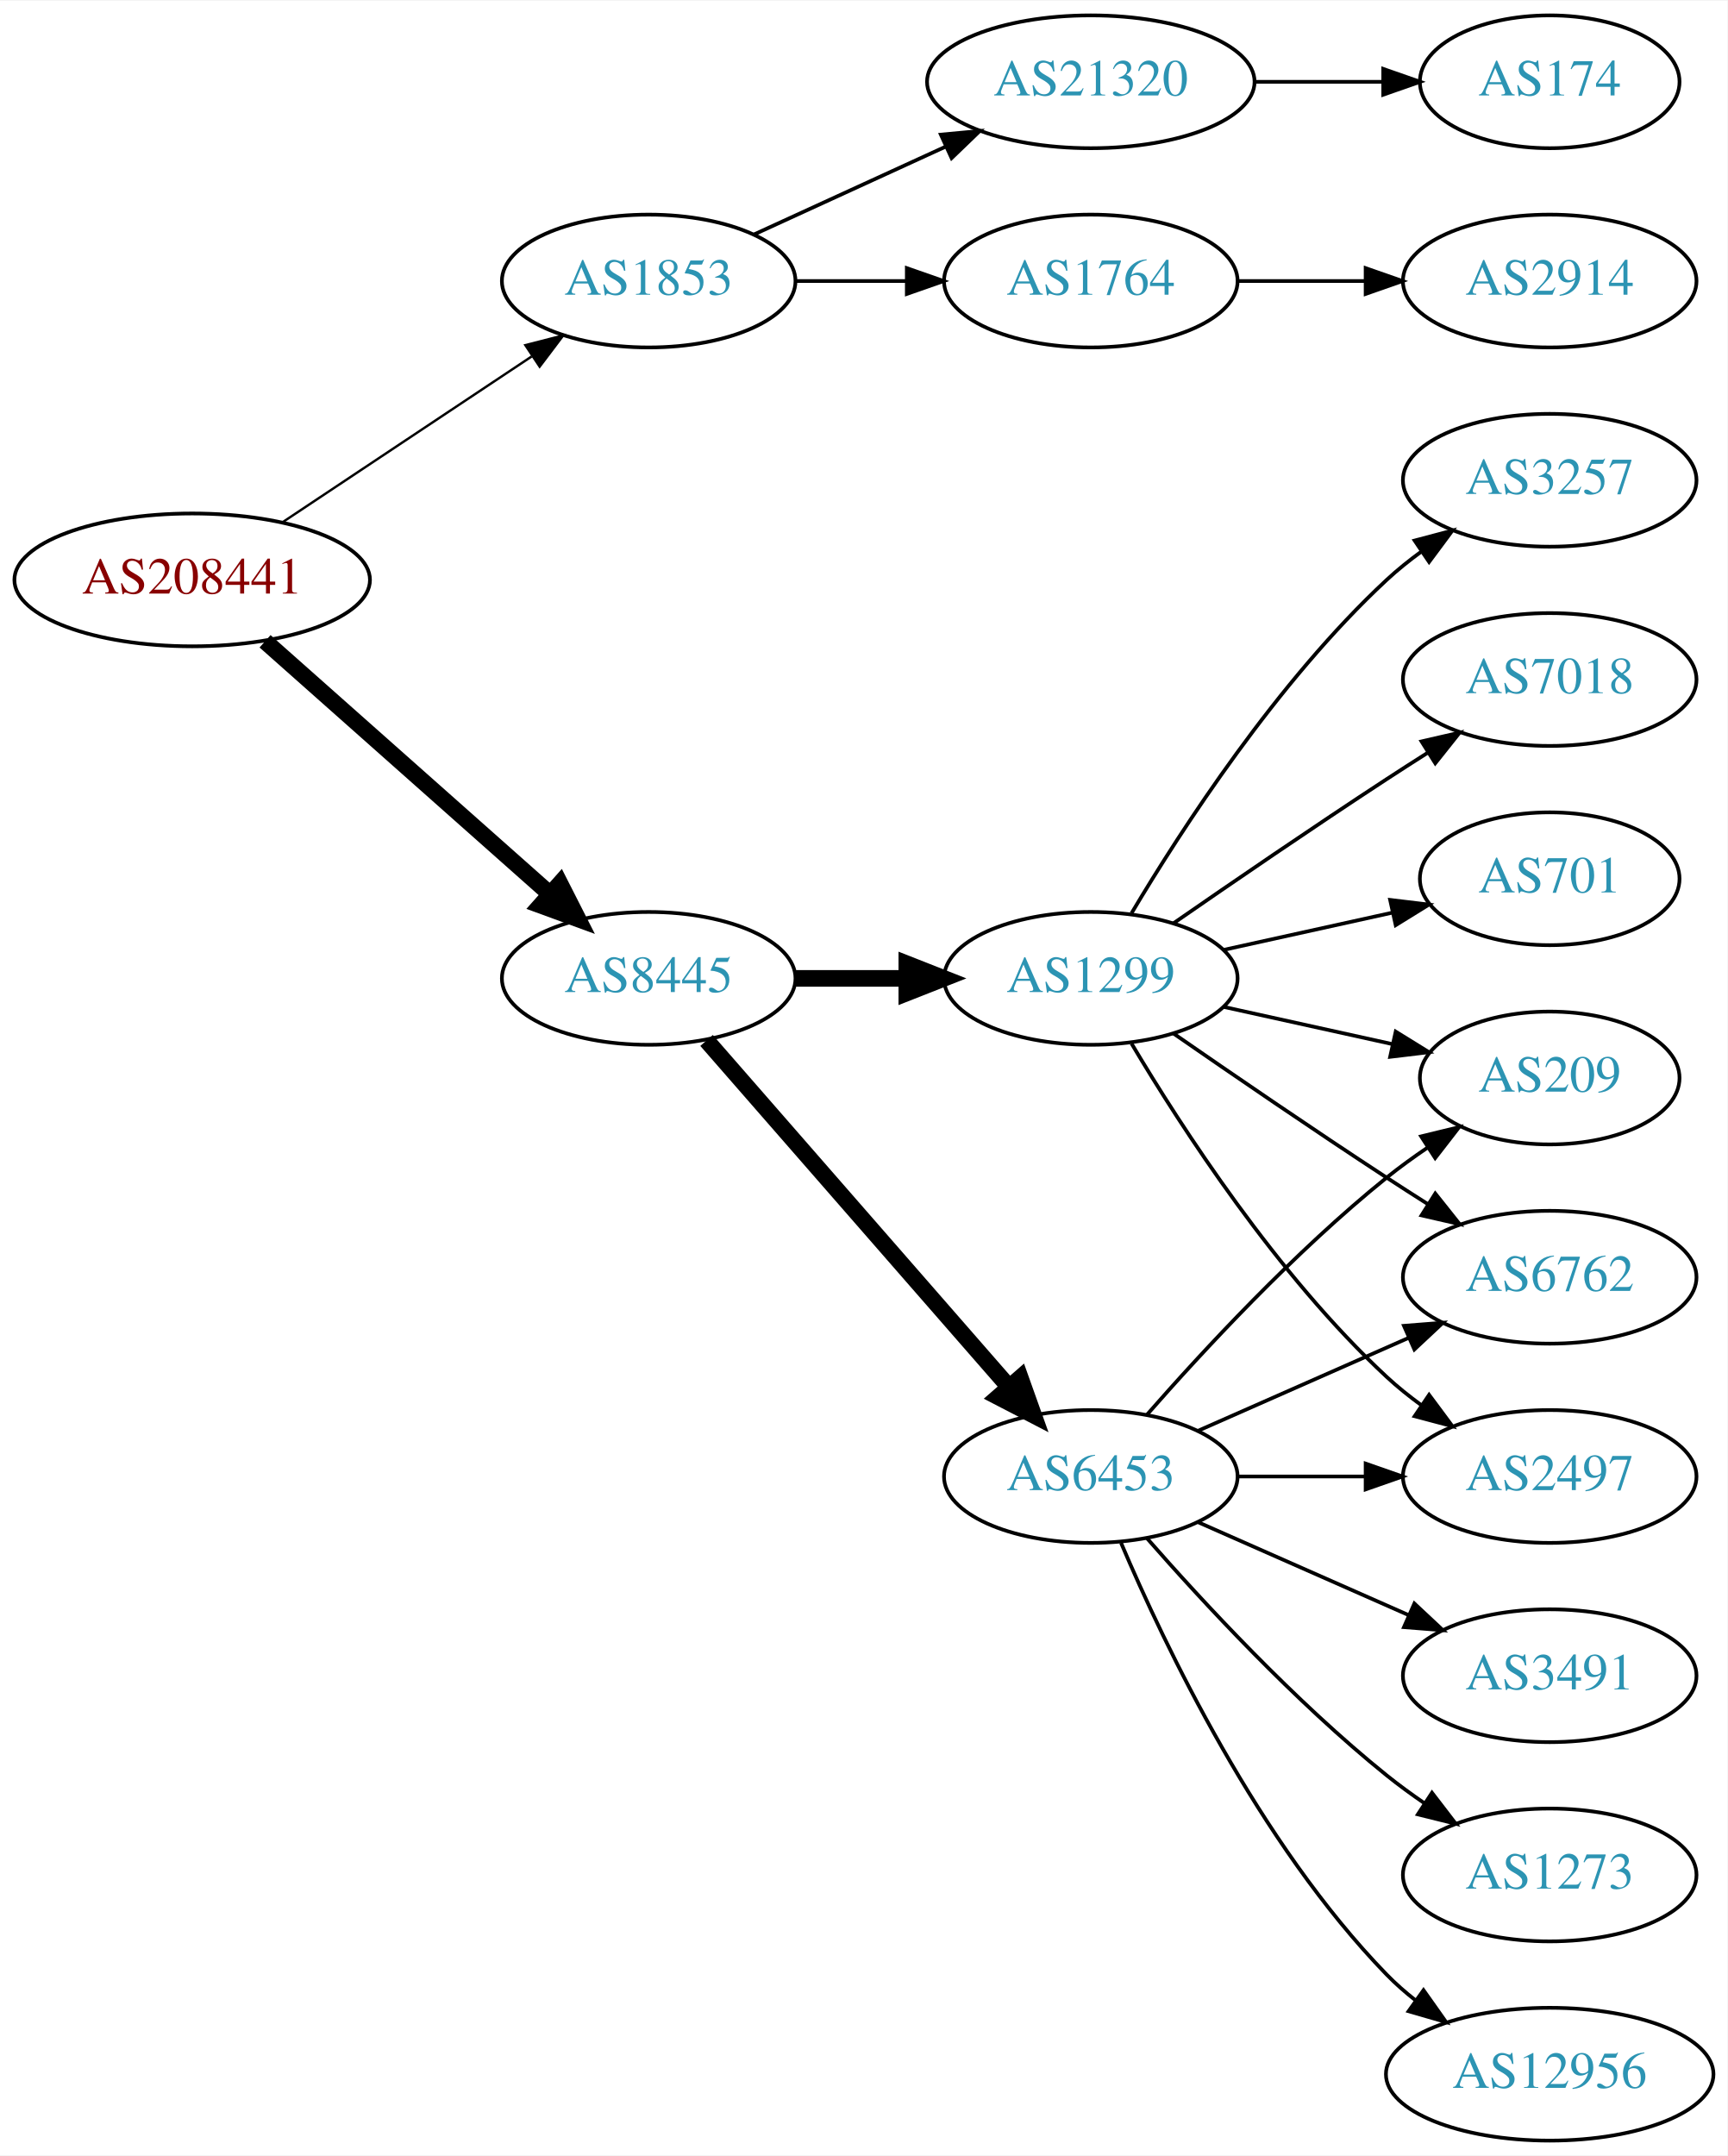
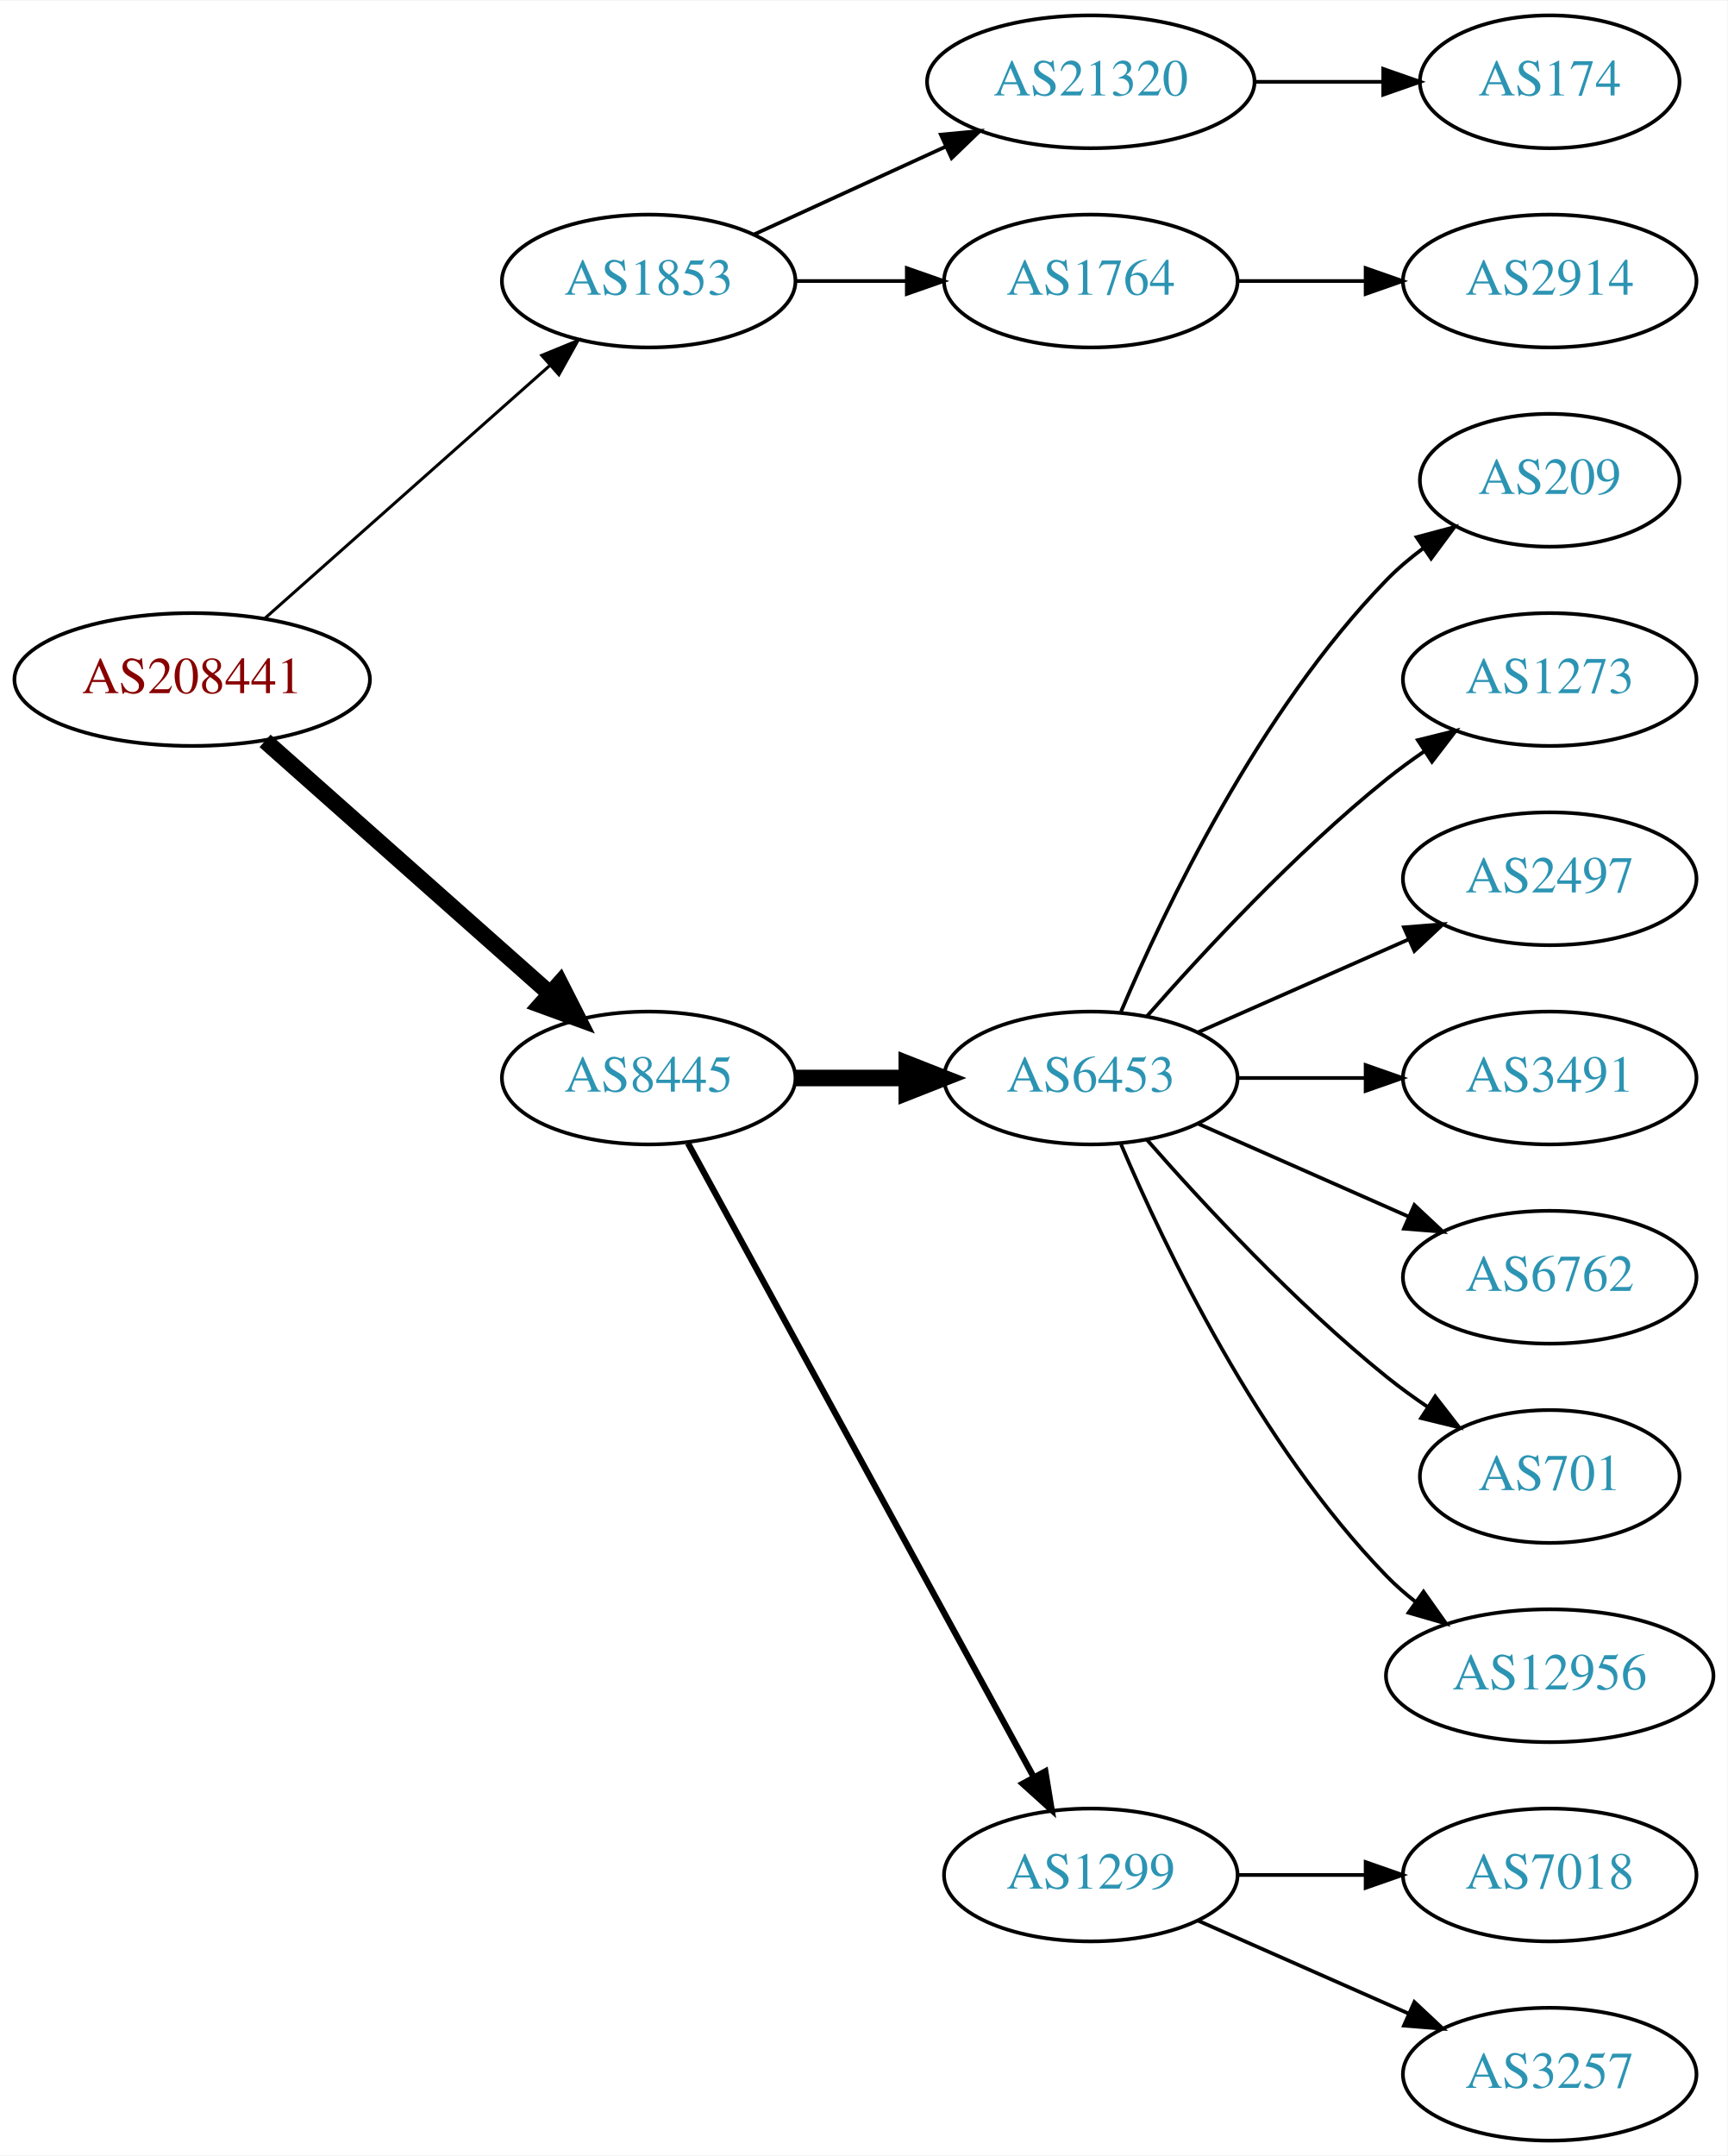
<svg xmlns="http://www.w3.org/2000/svg" xmlns:xlink="http://www.w3.org/1999/xlink" width="468pt" height="584pt" viewBox="0.00 0.00 468.27 584.00">
  <g id="graph0" class="graph" transform="scale(1 1) rotate(0) translate(4 580)">
    <polygon fill="white" stroke="none" points="-4,4 -4,-580 464.269,-580 464.269,4 -4,4" />
    <g id="node1" class="node">
      <g id="a_node1">
        <a xlink:href="/asn/208441" xlink:title="AS208441 ~ Amt der Salzburger Landesregierung [AT]">
-           <ellipse fill="#ffffff" stroke="black" cx="48.096" cy="-423" rx="48.192" ry="18" />
-           <text text-anchor="middle" x="48.096" y="-419.3" font-family="Times,serif" font-size="14.00" fill="#880000">AS208441</text>
+           <ellipse fill="#ffffff" stroke="black" cx="48.096" cy="-396" rx="48.192" ry="18" />
+           <text text-anchor="middle" x="48.096" y="-392.3" font-family="Times,serif" font-size="14.00" fill="#880000">AS208441</text>
        </a>
      </g>
    </g>
    <g id="node2" class="node">
      <g id="a_node2">
        <a xlink:href="/asn/1853" xlink:title="AS1853 ~ ACOnet Backbone [AT]">
          <ellipse fill="#ffffff" stroke="black" cx="171.838" cy="-504" rx="39.794" ry="18" />
          <text text-anchor="middle" x="171.838" y="-500.3" font-family="Times,serif" font-size="14.00" fill="#2c94b3">AS1853</text>
        </a>
      </g>
    </g>
    <g id="edge1" class="edge">
-       <path fill="none" stroke="black" stroke-width="0.643" d="M72.569,-438.618C91.795,-451.409 119.147,-469.608 140.115,-483.559" />
-       <polygon fill="black" stroke="black" stroke-width="0.643" points="138.403,-486.624 148.668,-489.249 142.281,-480.796 138.403,-486.624" />
+       <path fill="none" stroke="black" stroke-width="0.818" d="M67.851,-412.638C88.495,-430.952 121.814,-460.51 144.941,-481.026" />
+       <polygon fill="black" stroke="black" stroke-width="0.818" points="142.855,-483.854 152.658,-487.872 147.5,-478.618 142.855,-483.854" />
    </g>
    <g id="node3" class="node">
      <g id="a_node3">
        <a xlink:href="/asn/8445" xlink:title="AS8445 ~ SALZBURG-AG-AS [AT]">
-           <ellipse fill="#ffffff" stroke="black" cx="171.838" cy="-315" rx="39.794" ry="18" />
-           <text text-anchor="middle" x="171.838" y="-311.3" font-family="Times,serif" font-size="14.00" fill="#2c94b3">AS8445</text>
+           <ellipse fill="#ffffff" stroke="black" cx="171.838" cy="-288" rx="39.794" ry="18" />
+           <text text-anchor="middle" x="171.838" y="-284.3" font-family="Times,serif" font-size="14.00" fill="#2c94b3">AS8445</text>
        </a>
      </g>
    </g>
    <g id="edge2" class="edge">
-       <path fill="none" stroke="black" stroke-width="4.5" d="M67.851,-406.362C88.495,-388.048 121.814,-358.49 144.941,-337.974" />
-       <polygon fill="black" stroke="black" stroke-width="4.5" points="147.791,-340.709 152.658,-331.128 142.564,-334.818 147.791,-340.709" />
+       <path fill="none" stroke="black" stroke-width="4.5" d="M67.851,-379.362C88.495,-361.048 121.814,-331.49 144.941,-310.974" />
+       <polygon fill="black" stroke="black" stroke-width="4.5" points="147.791,-313.709 152.658,-304.128 142.564,-307.818 147.791,-313.709" />
    </g>
    <g id="node4" class="node">
      <g id="a_node4">
        <a xlink:href="/asn/21320" xlink:title="AS21320 ~ GEANT Vereniging [EU]">
          <ellipse fill="#ffffff" stroke="black" cx="291.681" cy="-558" rx="44.393" ry="18" />
          <text text-anchor="middle" x="291.681" y="-554.3" font-family="Times,serif" font-size="14.00" fill="#2c94b3">AS21320</text>
        </a>
      </g>
    </g>
    <g id="edge3" class="edge">
      <path fill="none" stroke="black" d="M200.467,-516.661C215.965,-523.762 235.531,-532.728 252.478,-540.494" />
      <polygon fill="black" stroke="black" points="251.031,-543.681 261.58,-544.665 253.948,-537.317 251.031,-543.681" />
    </g>
    <g id="node5" class="node">
      <g id="a_node5">
        <a xlink:href="/asn/1764" xlink:title="AS1764 ~ NEXTLAYER-AS [AT]">
          <ellipse fill="#ffffff" stroke="black" cx="291.681" cy="-504" rx="39.794" ry="18" />
          <text text-anchor="middle" x="291.681" y="-500.3" font-family="Times,serif" font-size="14.00" fill="#2c94b3">AS1764</text>
        </a>
      </g>
    </g>
    <g id="edge4" class="edge">
      <path fill="none" stroke="black" d="M211.751,-504C221.304,-504 231.654,-504 241.616,-504" />
      <polygon fill="black" stroke="black" points="241.809,-507.5 251.809,-504 241.809,-500.5 241.809,-507.5" />
    </g>
    <g id="node8" class="node">
      <g id="a_node8">
        <a xlink:href="/asn/6453" xlink:title="AS6453 ~ TATA COMMUNICATIONS (AMERICA) INC [US]">
-           <ellipse fill="#ffffff" stroke="black" cx="291.681" cy="-180" rx="39.794" ry="18" />
-           <text text-anchor="middle" x="291.681" y="-176.3" font-family="Times,serif" font-size="14.00" fill="#2c94b3">AS6453</text>
+           <ellipse fill="#ffffff" stroke="black" cx="291.681" cy="-288" rx="39.794" ry="18" />
+           <text text-anchor="middle" x="291.681" y="-284.3" font-family="Times,serif" font-size="14.00" fill="#2c94b3">AS6453</text>
        </a>
      </g>
    </g>
    <g id="edge7" class="edge">
-       <path fill="none" stroke="black" stroke-width="4.5" d="M187.525,-298.175C208.101,-274.603 245.639,-231.6 269.312,-204.48" />
-       <polygon fill="black" stroke="black" stroke-width="4.5" points="272.569,-206.736 276.179,-196.613 266.637,-201.557 272.569,-206.736" />
+       <path fill="none" stroke="black" stroke-width="4.5" d="M211.751,-288C221.304,-288 231.654,-288 241.616,-288" />
+       <polygon fill="black" stroke="black" stroke-width="4.5" points="241.809,-291.938 251.809,-288 241.809,-284.063 241.809,-291.938" />
    </g>
    <g id="node9" class="node">
      <g id="a_node9">
        <a xlink:href="/asn/1299" xlink:title="AS1299 ~ Telia Carrier [EU]">
-           <ellipse fill="#ffffff" stroke="black" cx="291.681" cy="-315" rx="39.794" ry="18" />
-           <text text-anchor="middle" x="291.681" y="-311.3" font-family="Times,serif" font-size="14.00" fill="#2c94b3">AS1299</text>
+           <ellipse fill="#ffffff" stroke="black" cx="291.681" cy="-72" rx="39.794" ry="18" />
+           <text text-anchor="middle" x="291.681" y="-68.3" font-family="Times,serif" font-size="14.00" fill="#2c94b3">AS1299</text>
        </a>
      </g>
    </g>
    <g id="edge8" class="edge">
-       <path fill="none" stroke="black" stroke-width="4.5" d="M211.751,-315C221.304,-315 231.654,-315 241.616,-315" />
-       <polygon fill="black" stroke="black" stroke-width="4.5" points="241.809,-318.938 251.809,-315 241.809,-311.063 241.809,-318.938" />
+       <path fill="none" stroke="black" stroke-width="1.688" d="M182.481,-270.324C203.163,-232.416 251.876,-143.127 276.255,-98.442" />
+       <polygon fill="black" stroke="black" stroke-width="1.688" points="279.352,-100.072 281.069,-89.618 273.207,-96.72 279.352,-100.072" />
    </g>
    <g id="node6" class="node">
      <g id="a_node6">
        <a xlink:href="/asn/174" xlink:title="AS174 ~ Cogent Communications [US]">
          <ellipse fill="#ffffff" stroke="black" cx="416.073" cy="-558" rx="35.194" ry="18" />
          <text text-anchor="middle" x="416.073" y="-554.3" font-family="Times,serif" font-size="14.00" fill="#2c94b3">AS174</text>
        </a>
      </g>
    </g>
    <g id="edge5" class="edge">
      <path fill="none" stroke="black" d="M336.176,-558C347.434,-558 359.566,-558 370.859,-558" />
      <polygon fill="black" stroke="black" points="370.947,-561.5 380.947,-558 370.947,-554.5 370.947,-561.5" />
    </g>
    <g id="node7" class="node">
      <g id="a_node7">
        <a xlink:href="/asn/2914" xlink:title="AS2914 ~ NTT America, Inc. [US]">
          <ellipse fill="#ffffff" stroke="black" cx="416.073" cy="-504" rx="39.794" ry="18" />
          <text text-anchor="middle" x="416.073" y="-500.3" font-family="Times,serif" font-size="14.00" fill="#2c94b3">AS2914</text>
        </a>
      </g>
    </g>
    <g id="edge6" class="edge">
      <path fill="none" stroke="black" d="M331.406,-504C342.344,-504 354.395,-504 365.861,-504" />
      <polygon fill="black" stroke="black" points="366.179,-507.5 376.179,-504 366.179,-500.5 366.179,-507.5" />
    </g>
    <g id="node10" class="node">
      <g id="a_node10">
        <a xlink:href="/asn/209" xlink:title="AS209 ~ CenturyLink Communications, LLC [US]">
-           <ellipse fill="#ffffff" stroke="black" cx="416.073" cy="-288" rx="35.194" ry="18" />
-           <text text-anchor="middle" x="416.073" y="-284.3" font-family="Times,serif" font-size="14.00" fill="#2c94b3">AS209</text>
-         </a>
-       </g>
-     </g>
-     <g id="edge18" class="edge">
-       <path fill="none" stroke="black" d="M306.833,-196.663C321.934,-213.894 347.055,-241.024 371.877,-261 375.382,-263.821 379.2,-266.587 383.068,-269.208" />
-       <polygon fill="black" stroke="black" points="381.218,-272.18 391.513,-274.682 385.025,-266.306 381.218,-272.18" />
+           <ellipse fill="#ffffff" stroke="black" cx="416.073" cy="-450" rx="35.194" ry="18" />
+           <text text-anchor="middle" x="416.073" y="-446.3" font-family="Times,serif" font-size="14.00" fill="#2c94b3">AS209</text>
+         </a>
+       </g>
+     </g>
+     <g id="edge9" class="edge">
+       <path fill="none" stroke="black" d="M299.871,-305.975C311.638,-333.682 337.212,-387.348 371.877,-423 374.859,-426.067 378.257,-428.94 381.806,-431.581" />
+       <polygon fill="black" stroke="black" points="380.001,-434.586 390.24,-437.308 383.933,-428.795 380.001,-434.586" />
    </g>
    <g id="node11" class="node">
      <g id="a_node11">
+         <a xlink:href="/asn/1273" xlink:title="AS1273 ~ Vodafone Group PLC [EU]">
+           <ellipse fill="#ffffff" stroke="black" cx="416.073" cy="-396" rx="39.794" ry="18" />
+           <text text-anchor="middle" x="416.073" y="-392.3" font-family="Times,serif" font-size="14.00" fill="#2c94b3">AS1273</text>
+         </a>
+       </g>
+     </g>
+     <g id="edge10" class="edge">
+       <path fill="none" stroke="black" d="M306.833,-304.663C321.934,-321.894 347.055,-349.024 371.877,-369 375.132,-371.62 378.657,-374.192 382.242,-376.646" />
+       <polygon fill="black" stroke="black" points="380.329,-379.577 390.614,-382.121 384.16,-373.719 380.329,-379.577" />
+     </g>
+     <g id="node12" class="node">
+       <g id="a_node12">
+         <a xlink:href="/asn/2497" xlink:title="AS2497 ~ Internet Initiative Japan Inc. [JP]">
+           <ellipse fill="#ffffff" stroke="black" cx="416.073" cy="-342" rx="39.794" ry="18" />
+           <text text-anchor="middle" x="416.073" y="-338.3" font-family="Times,serif" font-size="14.00" fill="#2c94b3">AS2497</text>
+         </a>
+       </g>
+     </g>
+     <g id="edge11" class="edge">
+       <path fill="none" stroke="black" d="M320.76,-300.389C337.708,-307.866 359.505,-317.483 377.874,-325.588" />
+       <polygon fill="black" stroke="black" points="376.562,-328.834 387.124,-329.669 379.388,-322.43 376.562,-328.834" />
+     </g>
+     <g id="node13" class="node">
+       <g id="a_node13">
+         <a xlink:href="/asn/3491" xlink:title="AS3491 ~ PCCW Global, Inc. [US]">
+           <ellipse fill="#ffffff" stroke="black" cx="416.073" cy="-288" rx="39.794" ry="18" />
+           <text text-anchor="middle" x="416.073" y="-284.3" font-family="Times,serif" font-size="14.00" fill="#2c94b3">AS3491</text>
+         </a>
+       </g>
+     </g>
+     <g id="edge12" class="edge">
+       <path fill="none" stroke="black" d="M331.406,-288C342.344,-288 354.395,-288 365.861,-288" />
+       <polygon fill="black" stroke="black" points="366.179,-291.5 376.179,-288 366.179,-284.5 366.179,-291.5" />
+     </g>
+     <g id="node14" class="node">
+       <g id="a_node14">
        <a xlink:href="/asn/6762" xlink:title="AS6762 ~ TELECOM ITALIA SPARKLE S.p.A. [IT]">
          <ellipse fill="#ffffff" stroke="black" cx="416.073" cy="-234" rx="39.794" ry="18" />
          <text text-anchor="middle" x="416.073" y="-230.3" font-family="Times,serif" font-size="14.00" fill="#2c94b3">AS6762</text>
        </a>
      </g>
    </g>
-     <g id="edge16" class="edge">
-       <path fill="none" stroke="black" d="M320.76,-192.389C337.708,-199.866 359.505,-209.483 377.874,-217.588" />
-       <polygon fill="black" stroke="black" points="376.562,-220.834 387.124,-221.669 379.388,-214.43 376.562,-220.834" />
+     <g id="edge13" class="edge">
+       <path fill="none" stroke="black" d="M320.76,-275.611C337.708,-268.134 359.505,-258.517 377.874,-250.412" />
+       <polygon fill="black" stroke="black" points="379.388,-253.57 387.124,-246.331 376.562,-247.166 379.388,-253.57" />
    </g>
    <g id="node15" class="node">
      <g id="a_node15">
-         <a xlink:href="/asn/2497" xlink:title="AS2497 ~ Internet Initiative Japan Inc. [JP]">
-           <ellipse fill="#ffffff" stroke="black" cx="416.073" cy="-180" rx="39.794" ry="18" />
-           <text text-anchor="middle" x="416.073" y="-176.3" font-family="Times,serif" font-size="14.00" fill="#2c94b3">AS2497</text>
-         </a>
-       </g>
-     </g>
-     <g id="edge19" class="edge">
-       <path fill="none" stroke="black" d="M331.406,-180C342.344,-180 354.395,-180 365.861,-180" />
-       <polygon fill="black" stroke="black" points="366.179,-183.5 376.179,-180 366.179,-176.5 366.179,-183.5" />
+         <a xlink:href="/asn/701" xlink:title="AS701 ~ UUNET [US]">
+           <ellipse fill="#ffffff" stroke="black" cx="416.073" cy="-180" rx="35.194" ry="18" />
+           <text text-anchor="middle" x="416.073" y="-176.3" font-family="Times,serif" font-size="14.00" fill="#2c94b3">AS701</text>
+         </a>
+       </g>
+     </g>
+     <g id="edge14" class="edge">
+       <path fill="none" stroke="black" d="M306.833,-271.337C321.934,-254.106 347.055,-226.976 371.877,-207 375.382,-204.179 379.2,-201.413 383.068,-198.792" />
+       <polygon fill="black" stroke="black" points="385.025,-201.694 391.513,-193.318 381.218,-195.82 385.025,-201.694" />
    </g>
    <g id="node16" class="node">
      <g id="a_node16">
-         <a xlink:href="/asn/3491" xlink:title="AS3491 ~ PCCW Global, Inc. [US]">
-           <ellipse fill="#ffffff" stroke="black" cx="416.073" cy="-126" rx="39.794" ry="18" />
-           <text text-anchor="middle" x="416.073" y="-122.3" font-family="Times,serif" font-size="14.00" fill="#2c94b3">AS3491</text>
+         <a xlink:href="/asn/12956" xlink:title="AS12956 ~ TELXIUS [ES]">
+           <ellipse fill="#ffffff" stroke="black" cx="416.073" cy="-126" rx="44.393" ry="18" />
+           <text text-anchor="middle" x="416.073" y="-122.3" font-family="Times,serif" font-size="14.00" fill="#2c94b3">AS12956</text>
        </a>
      </g>
    </g>
    <g id="edge15" class="edge">
-       <path fill="none" stroke="black" d="M320.76,-167.611C337.708,-160.134 359.505,-150.517 377.874,-142.412" />
-       <polygon fill="black" stroke="black" points="379.388,-145.57 387.124,-138.331 376.562,-139.166 379.388,-145.57" />
+       <path fill="none" stroke="black" d="M299.871,-270.025C311.638,-242.318 337.212,-188.652 371.877,-153 374.292,-150.515 376.981,-148.158 379.802,-145.949" />
+       <polygon fill="black" stroke="black" points="381.867,-148.775 387.987,-140.127 377.809,-143.071 381.867,-148.775" />
    </g>
    <g id="node17" class="node">
      <g id="a_node17">
-         <a xlink:href="/asn/1273" xlink:title="AS1273 ~ Vodafone Group PLC [EU]">
+         <a xlink:href="/asn/7018" xlink:title="AS7018 ~ AT&amp;T Services, Inc. [US]">
          <ellipse fill="#ffffff" stroke="black" cx="416.073" cy="-72" rx="39.794" ry="18" />
-           <text text-anchor="middle" x="416.073" y="-68.3" font-family="Times,serif" font-size="14.00" fill="#2c94b3">AS1273</text>
-         </a>
-       </g>
-     </g>
-     <g id="edge17" class="edge">
-       <path fill="none" stroke="black" d="M306.833,-163.337C321.934,-146.106 347.055,-118.976 371.877,-99 375.132,-96.38 378.657,-93.808 382.242,-91.354" />
-       <polygon fill="black" stroke="black" points="384.16,-94.281 390.614,-85.879 380.329,-88.423 384.16,-94.281" />
+           <text text-anchor="middle" x="416.073" y="-68.3" font-family="Times,serif" font-size="14.00" fill="#2c94b3">AS7018</text>
+         </a>
+       </g>
+     </g>
+     <g id="edge16" class="edge">
+       <path fill="none" stroke="black" d="M331.406,-72C342.344,-72 354.395,-72 365.861,-72" />
+       <polygon fill="black" stroke="black" points="366.179,-75.5 376.179,-72 366.179,-68.5 366.179,-75.5" />
    </g>
    <g id="node18" class="node">
      <g id="a_node18">
-         <a xlink:href="/asn/12956" xlink:title="AS12956 ~ TELXIUS [ES]">
-           <ellipse fill="#ffffff" stroke="black" cx="416.073" cy="-18" rx="44.393" ry="18" />
-           <text text-anchor="middle" x="416.073" y="-14.3" font-family="Times,serif" font-size="14.00" fill="#2c94b3">AS12956</text>
-         </a>
-       </g>
-     </g>
-     <g id="edge20" class="edge">
-       <path fill="none" stroke="black" d="M299.871,-162.025C311.638,-134.318 337.212,-80.652 371.877,-45 374.292,-42.515 376.981,-40.158 379.802,-37.949" />
-       <polygon fill="black" stroke="black" points="381.867,-40.775 387.987,-32.127 377.809,-35.071 381.867,-40.775" />
-     </g>
-     <g id="edge9" class="edge">
-       <path fill="none" stroke="black" d="M327.753,-307.263C341.987,-304.123 358.541,-300.471 373.386,-297.196" />
-       <polygon fill="black" stroke="black" points="374.329,-300.572 383.34,-295 372.82,-293.737 374.329,-300.572" />
-     </g>
-     <g id="edge10" class="edge">
-       <path fill="none" stroke="black" d="M314.038,-300.099C329.889,-289.123 352.092,-273.921 371.877,-261 375.459,-258.661 379.229,-256.241 382.989,-253.856" />
-       <polygon fill="black" stroke="black" points="385.052,-256.693 391.65,-248.404 381.323,-250.769 385.052,-256.693" />
-     </g>
-     <g id="node12" class="node">
-       <g id="a_node12">
        <a xlink:href="/asn/3257" xlink:title="AS3257 ~ GTT [DE]">
-           <ellipse fill="#ffffff" stroke="black" cx="416.073" cy="-450" rx="39.794" ry="18" />
-           <text text-anchor="middle" x="416.073" y="-446.3" font-family="Times,serif" font-size="14.00" fill="#2c94b3">AS3257</text>
-         </a>
-       </g>
-     </g>
-     <g id="edge11" class="edge">
-       <path fill="none" stroke="black" d="M302.726,-332.671C316.297,-355.472 342.23,-395.472 371.877,-423 374.783,-425.699 377.996,-428.28 381.32,-430.703" />
-       <polygon fill="black" stroke="black" points="379.455,-433.667 389.698,-436.375 383.38,-427.87 379.455,-433.667" />
-     </g>
-     <g id="node13" class="node">
-       <g id="a_node13">
-         <a xlink:href="/asn/7018" xlink:title="AS7018 ~ AT&amp;T Services, Inc. [US]">
-           <ellipse fill="#ffffff" stroke="black" cx="416.073" cy="-396" rx="39.794" ry="18" />
-           <text text-anchor="middle" x="416.073" y="-392.3" font-family="Times,serif" font-size="14.00" fill="#2c94b3">AS7018</text>
-         </a>
-       </g>
-     </g>
-     <g id="edge12" class="edge">
-       <path fill="none" stroke="black" d="M314.038,-329.901C329.889,-340.877 352.092,-356.079 371.877,-369 375.459,-371.339 379.229,-373.759 382.989,-376.144" />
-       <polygon fill="black" stroke="black" points="381.323,-379.231 391.65,-381.596 385.052,-373.307 381.323,-379.231" />
-     </g>
-     <g id="node14" class="node">
-       <g id="a_node14">
-         <a xlink:href="/asn/701" xlink:title="AS701 ~ UUNET [US]">
-           <ellipse fill="#ffffff" stroke="black" cx="416.073" cy="-342" rx="35.194" ry="18" />
-           <text text-anchor="middle" x="416.073" y="-338.3" font-family="Times,serif" font-size="14.00" fill="#2c94b3">AS701</text>
-         </a>
-       </g>
-     </g>
-     <g id="edge13" class="edge">
-       <path fill="none" stroke="black" d="M327.753,-322.737C341.987,-325.877 358.541,-329.529 373.386,-332.804" />
-       <polygon fill="black" stroke="black" points="372.82,-336.263 383.34,-335 374.329,-329.428 372.82,-336.263" />
-     </g>
-     <g id="edge14" class="edge">
-       <path fill="none" stroke="black" d="M302.726,-297.329C316.297,-274.528 342.23,-234.528 371.877,-207 374.783,-204.301 377.996,-201.72 381.32,-199.297" />
-       <polygon fill="black" stroke="black" points="383.38,-202.13 389.698,-193.625 379.455,-196.333 383.38,-202.13" />
+           <ellipse fill="#ffffff" stroke="black" cx="416.073" cy="-18" rx="39.794" ry="18" />
+           <text text-anchor="middle" x="416.073" y="-14.3" font-family="Times,serif" font-size="14.00" fill="#2c94b3">AS3257</text>
+         </a>
+       </g>
+     </g>
+     <g id="edge17" class="edge">
+       <path fill="none" stroke="black" d="M320.76,-59.611C337.708,-52.134 359.505,-42.517 377.874,-34.412" />
+       <polygon fill="black" stroke="black" points="379.388,-37.57 387.124,-30.331 376.562,-31.166 379.388,-37.57" />
    </g>
  </g>
</svg>
